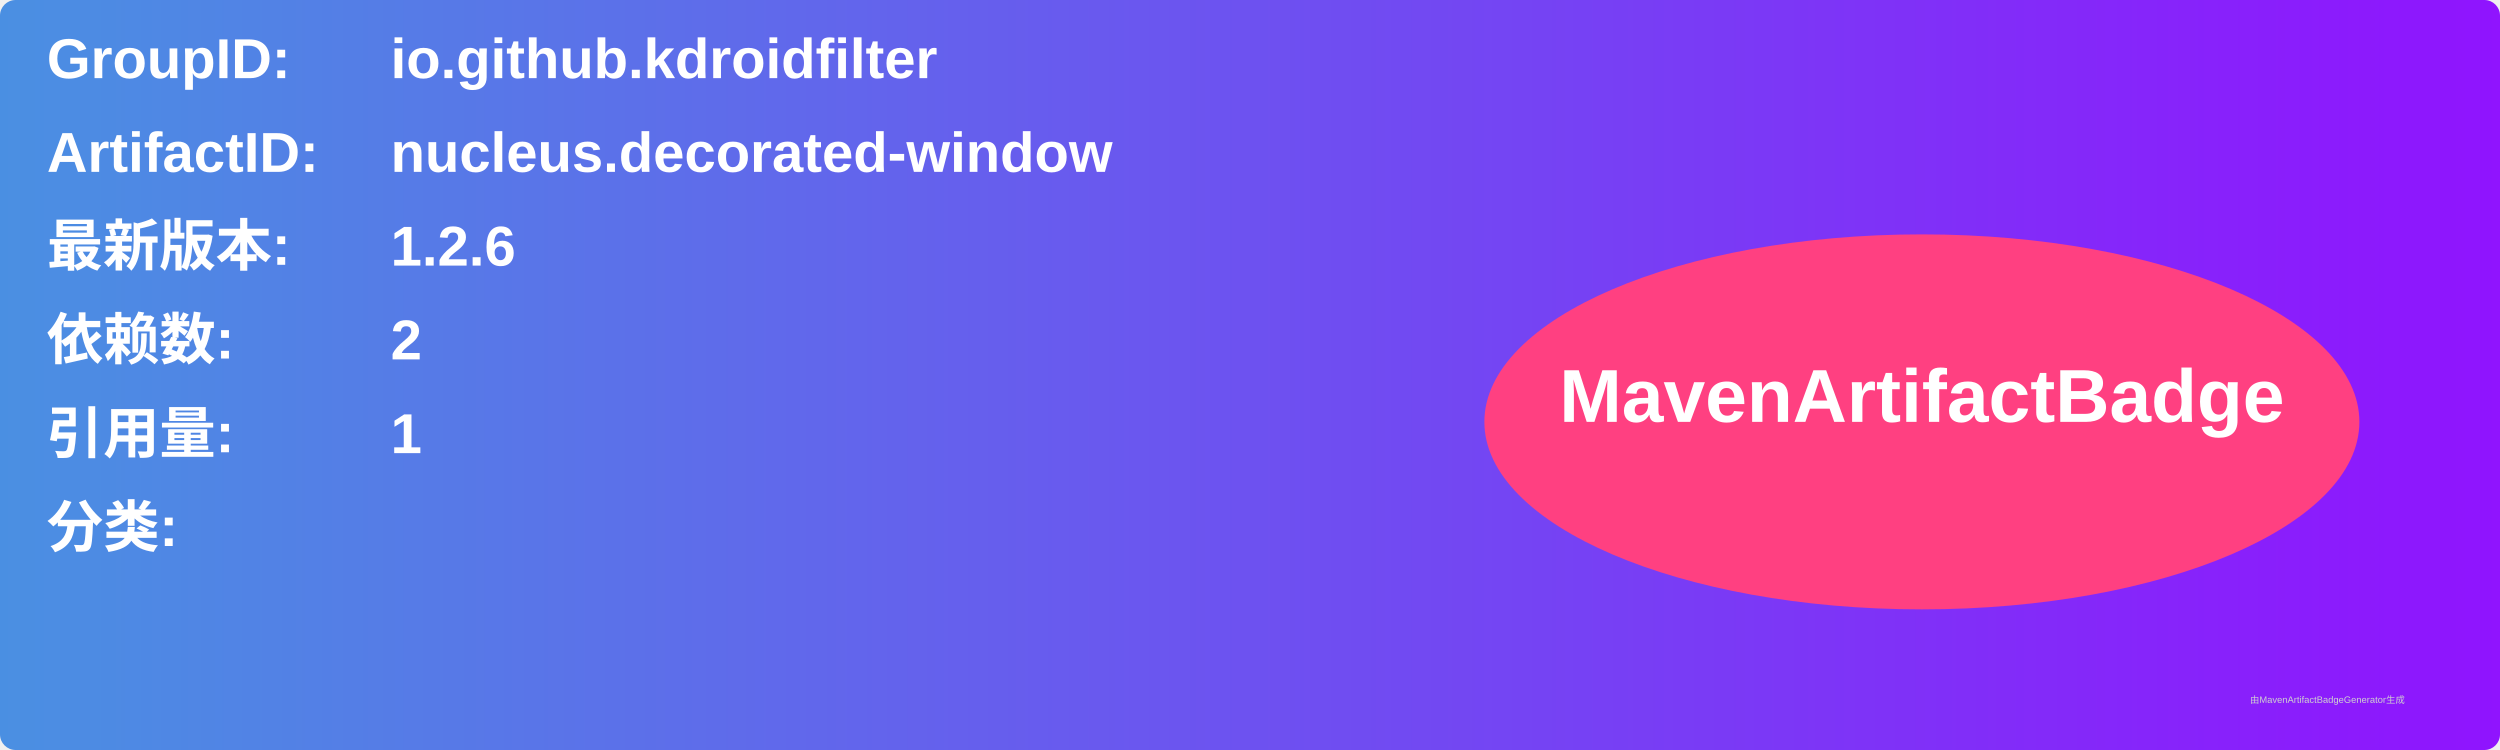
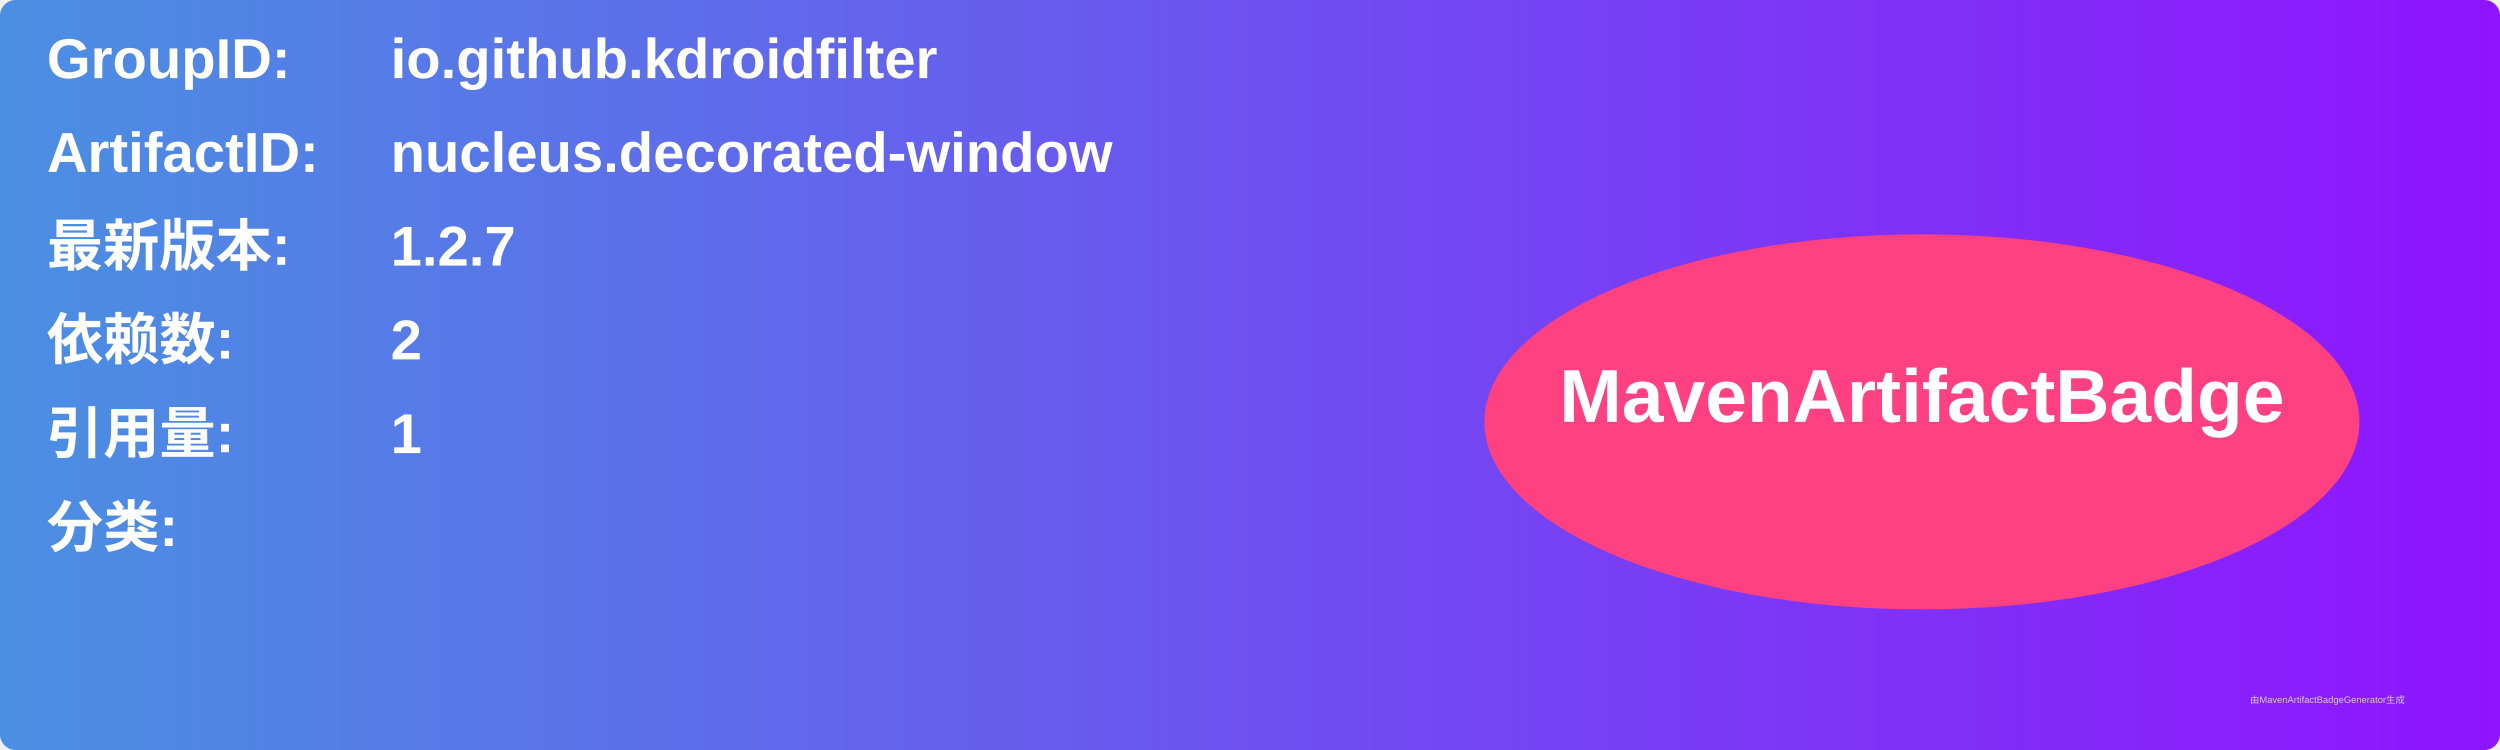
<svg xmlns="http://www.w3.org/2000/svg" width="800" height="240" viewBox="0 0 800 240">
  <linearGradient id="grad" x1="0%" y1="0%" x2="100%" y2="0%">
    <stop offset="0%" stop-color="#4a90e2" />
    <stop offset="100%" stop-color="#9013fe" />
  </linearGradient>
  <rect width="100%" height="100%" rx="5" ry="5" fill="url(#grad)" />
  <g transform="translate(15, 15)">
    <text x="0" y="10" font-family="Arial" font-size="18" fill="white" font-weight="bold" width="260">GroupID:</text>
    <text x="110" y="10" font-family="Arial" font-size="18" fill="white" font-weight="bold" width="460">io.github.kdroidfilter</text>
    <text x="0" y="40" font-family="Arial" font-size="18" fill="white" font-weight="bold" width="260">ArtifactID:</text>
    <text x="110" y="40" font-family="Arial" font-size="18" fill="white" font-weight="bold" width="460">nucleus.decorated-window</text>
    <text x="0" y="70" font-family="Arial" font-size="18" fill="white" font-weight="bold">最新版本:</text>
    <text x="110" y="70" font-family="Arial" font-size="18" fill="white" font-weight="bold">
-       <tspan font-weight="bold">1.2.6</tspan>
+       <tspan font-weight="bold">1.2.7</tspan>
    </text>
    <text x="0" y="100" font-family="Arial" font-size="18" fill="white" font-weight="bold">依赖数: </text>
    <text x="110" y="100" font-family="Arial" font-size="18" fill="white">
      <tspan font-weight="bold">2</tspan>
    </text>
    <text x="0" y="130" font-family="Arial" font-size="18" fill="white" font-weight="bold">引用量: </text>
    <text x="110" y="130" font-family="Arial" font-size="18" fill="white">
      <tspan font-weight="bold">1</tspan>
    </text>
    <text x="0" y="160" font-family="Arial" font-size="18" fill="white" font-weight="bold">分类:</text>
    <text x="10" y="190" font-family="Arial" font-size="10" fill="white">
      <tspan font-weight="bold" />
    </text>
    <ellipse cx="600" cy="120" rx="140" ry="60" fill="#ff4081" />
    <text x="600" y="120" text-anchor="middle" font-family="Arial" font-size="24" fill="white" font-weight="bold">MavenArtifactBadge</text>
  </g>
  <text x="720" y="225" font-family="Arial" font-size="3" fill="#d0d0d0">由MavenArtifactBadgeGenerator生成</text>
</svg>
